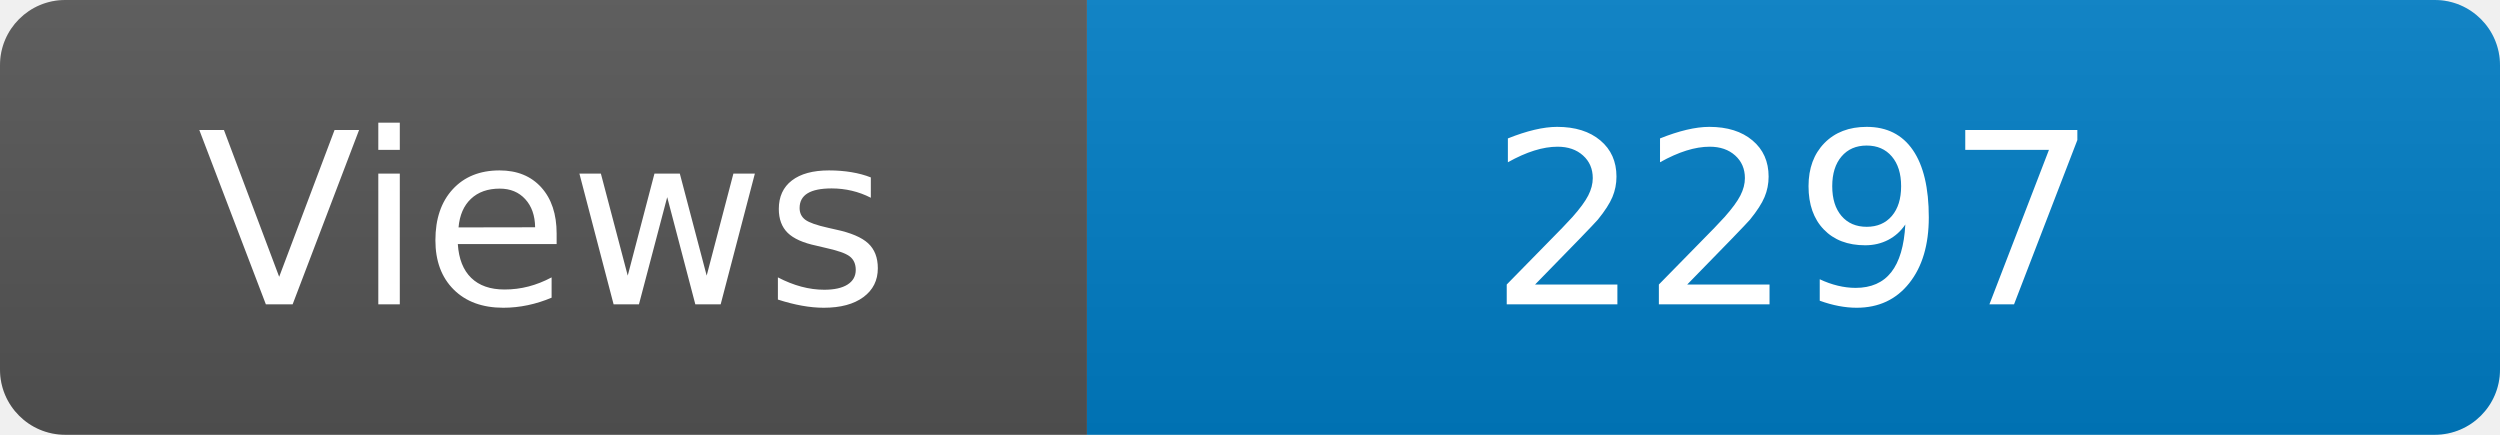
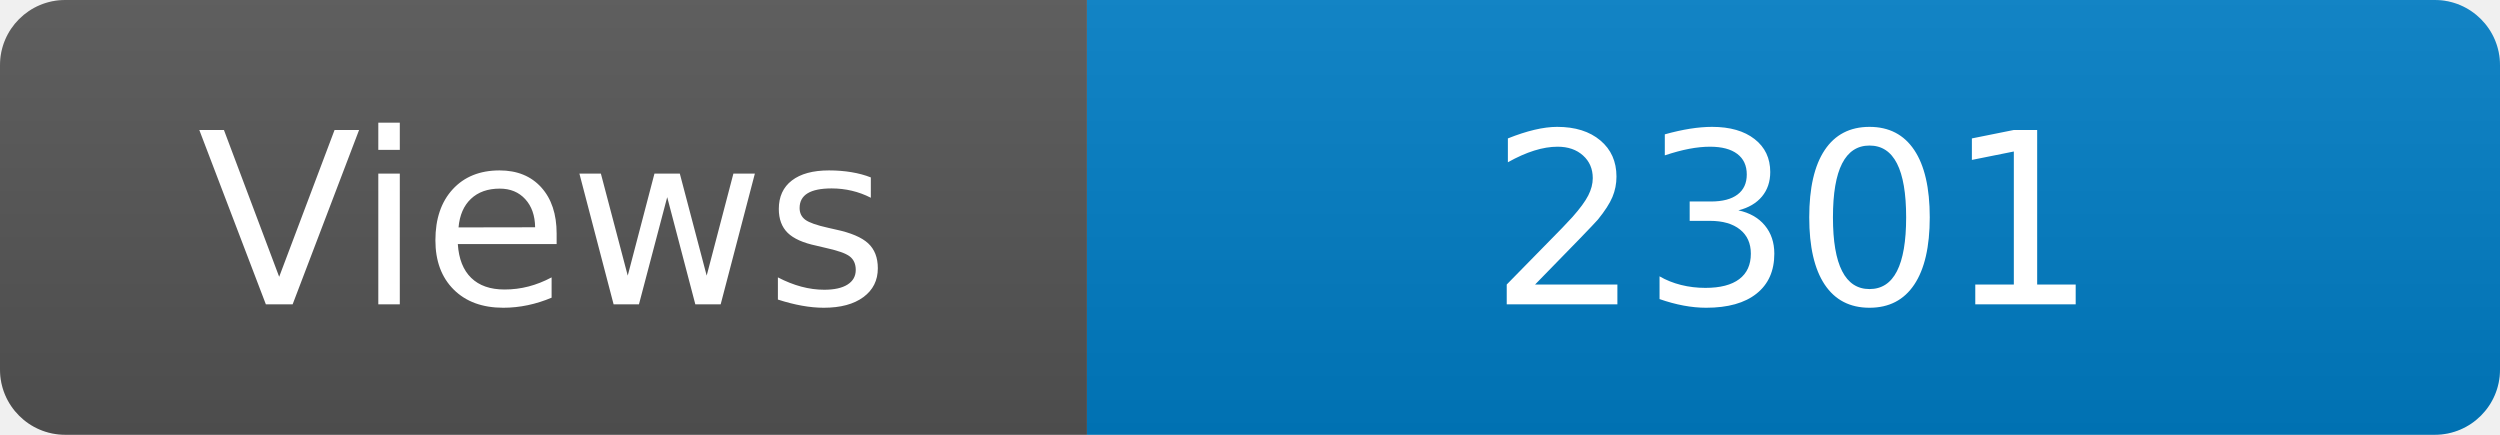
<svg xmlns="http://www.w3.org/2000/svg" width="115" height="20" role="img" aria-label="Maintained?: yes">
  <linearGradient id="s" x2="0" y2="100%">
    <stop offset="0" stop-color="#bbb" stop-opacity=".1" />
    <stop offset="1" stop-opacity=".1" />
  </linearGradient>
  <clipPath id="r">
    <rect width="115" height="20" rx="3" fill="#fff" />
  </clipPath>
  <g clip-path="url(#r)">
    <rect width="50" height="20" fill="#555" />
    <rect x="50" width="160" height="20" fill="#007ec6" />
    <rect width="115" height="20" fill="url(#s)" />
  </g>
  <g fill="#fff" text-anchor="middle" font-family="Verdana,Geneva,DejaVu Sans,sans-serif" font-size="110">
    <text x="250" y="140" transform="scale(.1)" fill="#fff">Views</text>
-     <text x="825" y="140" transform="scale(.1)" fill="#fff">2297</text>
+     <text x="825" y="140" transform="scale(.1)" fill="#fff">2301</text>
  </g>
</svg>
